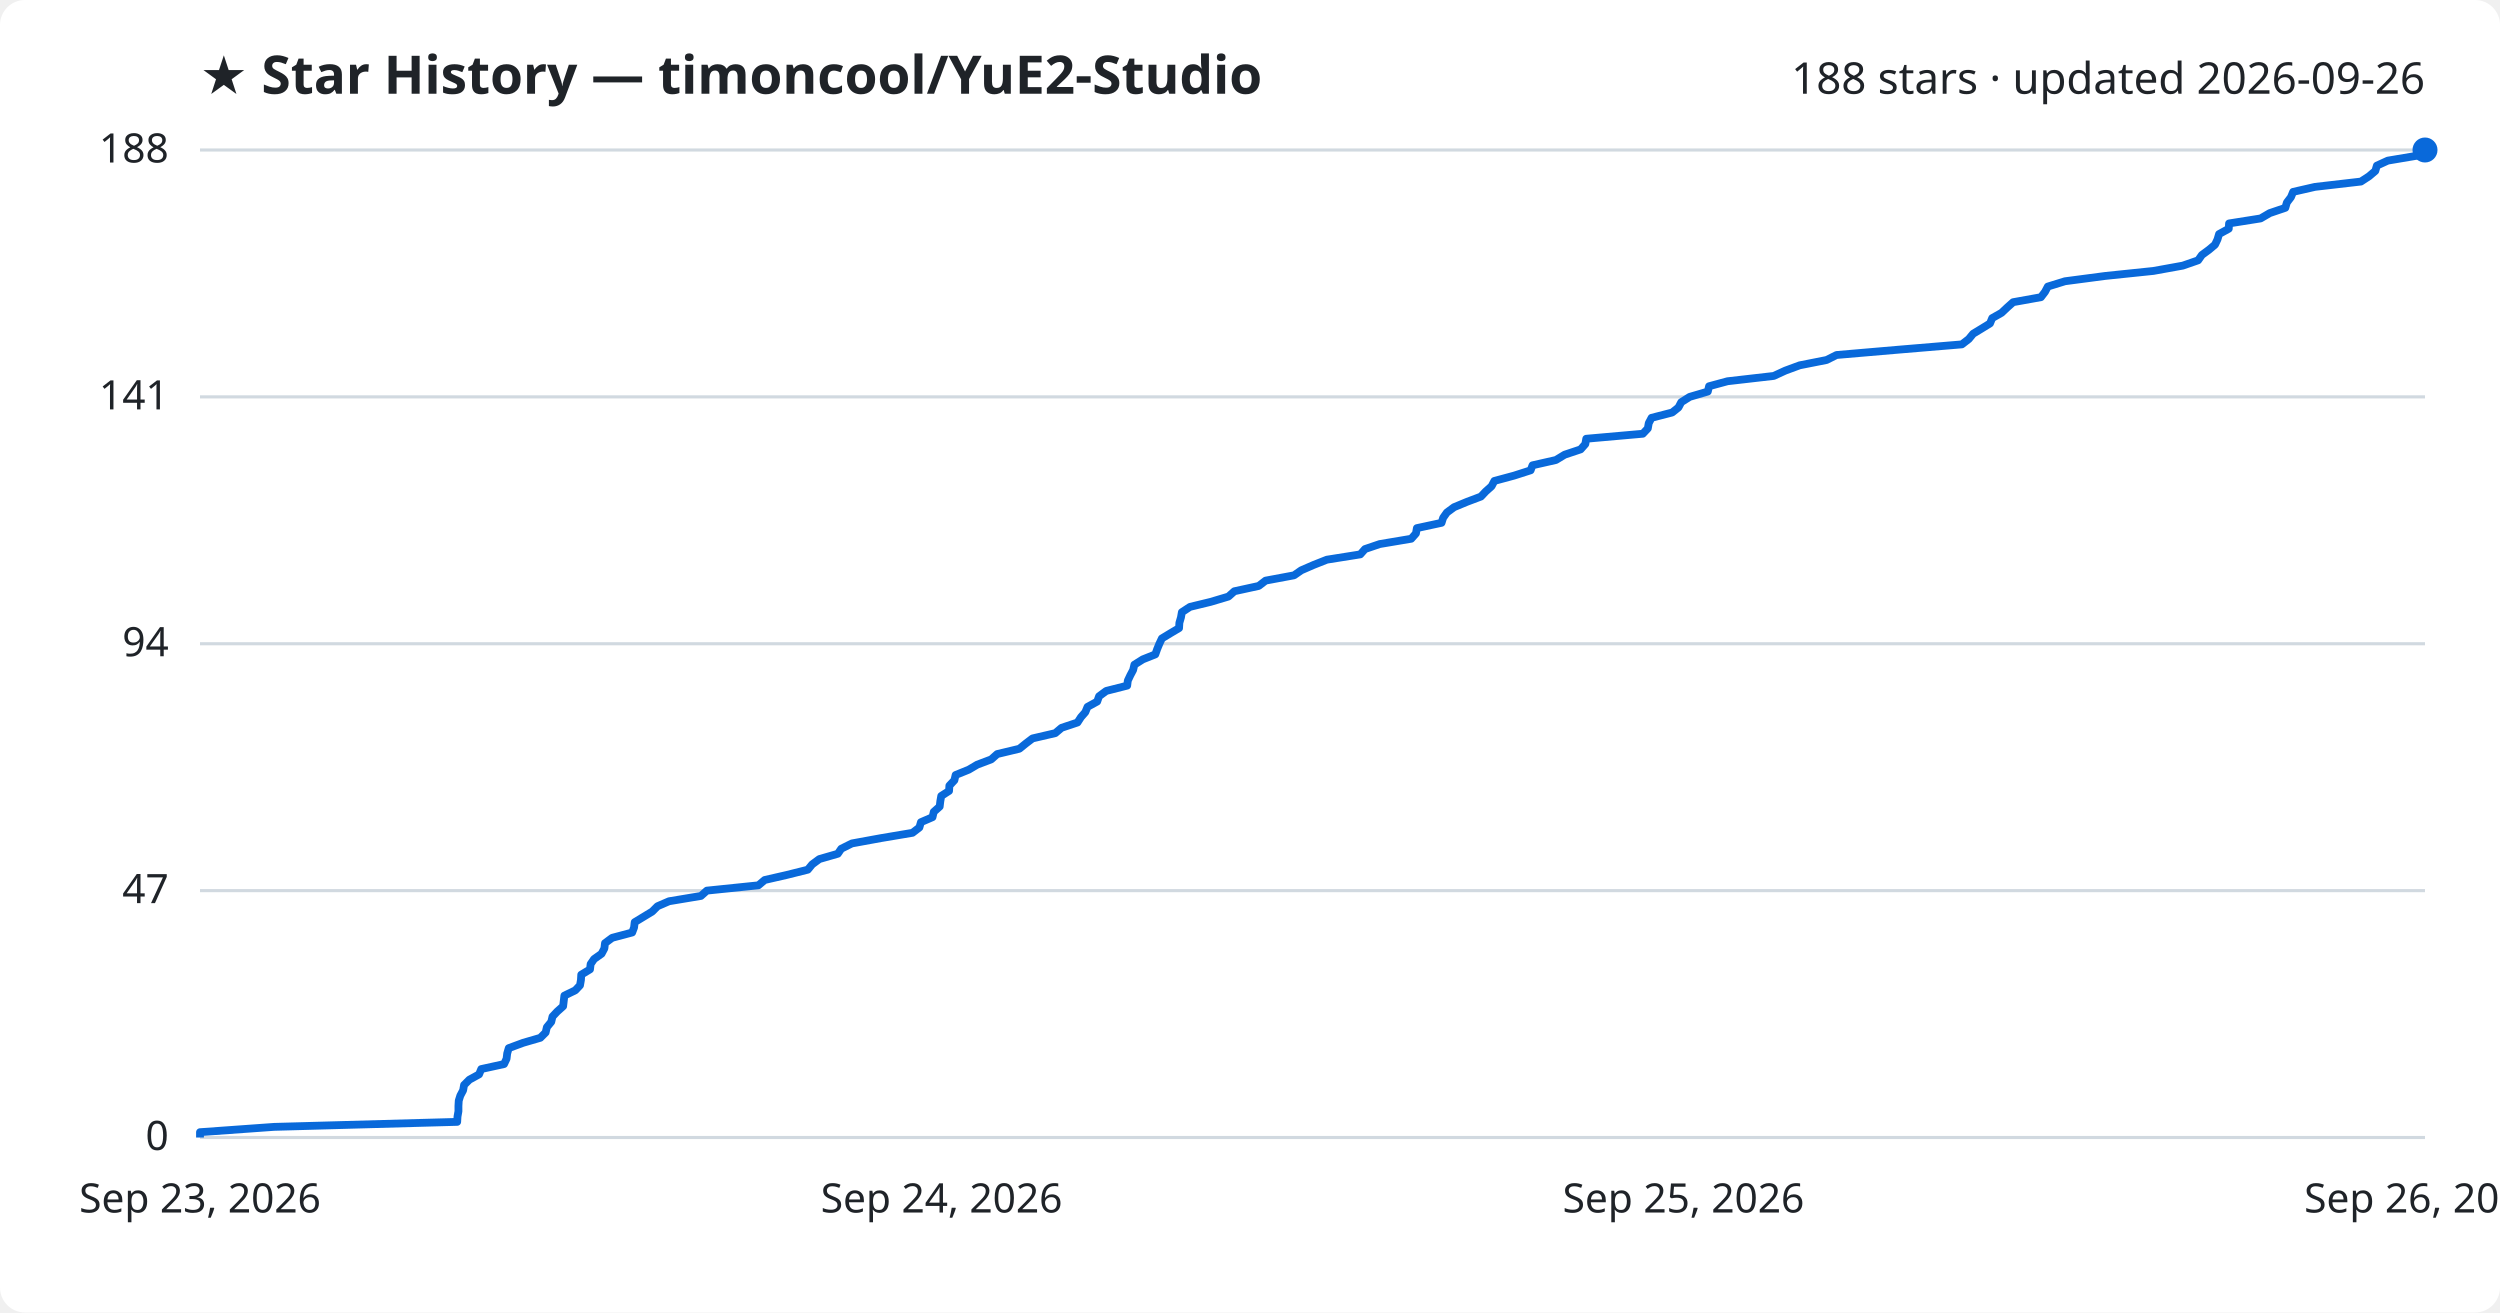
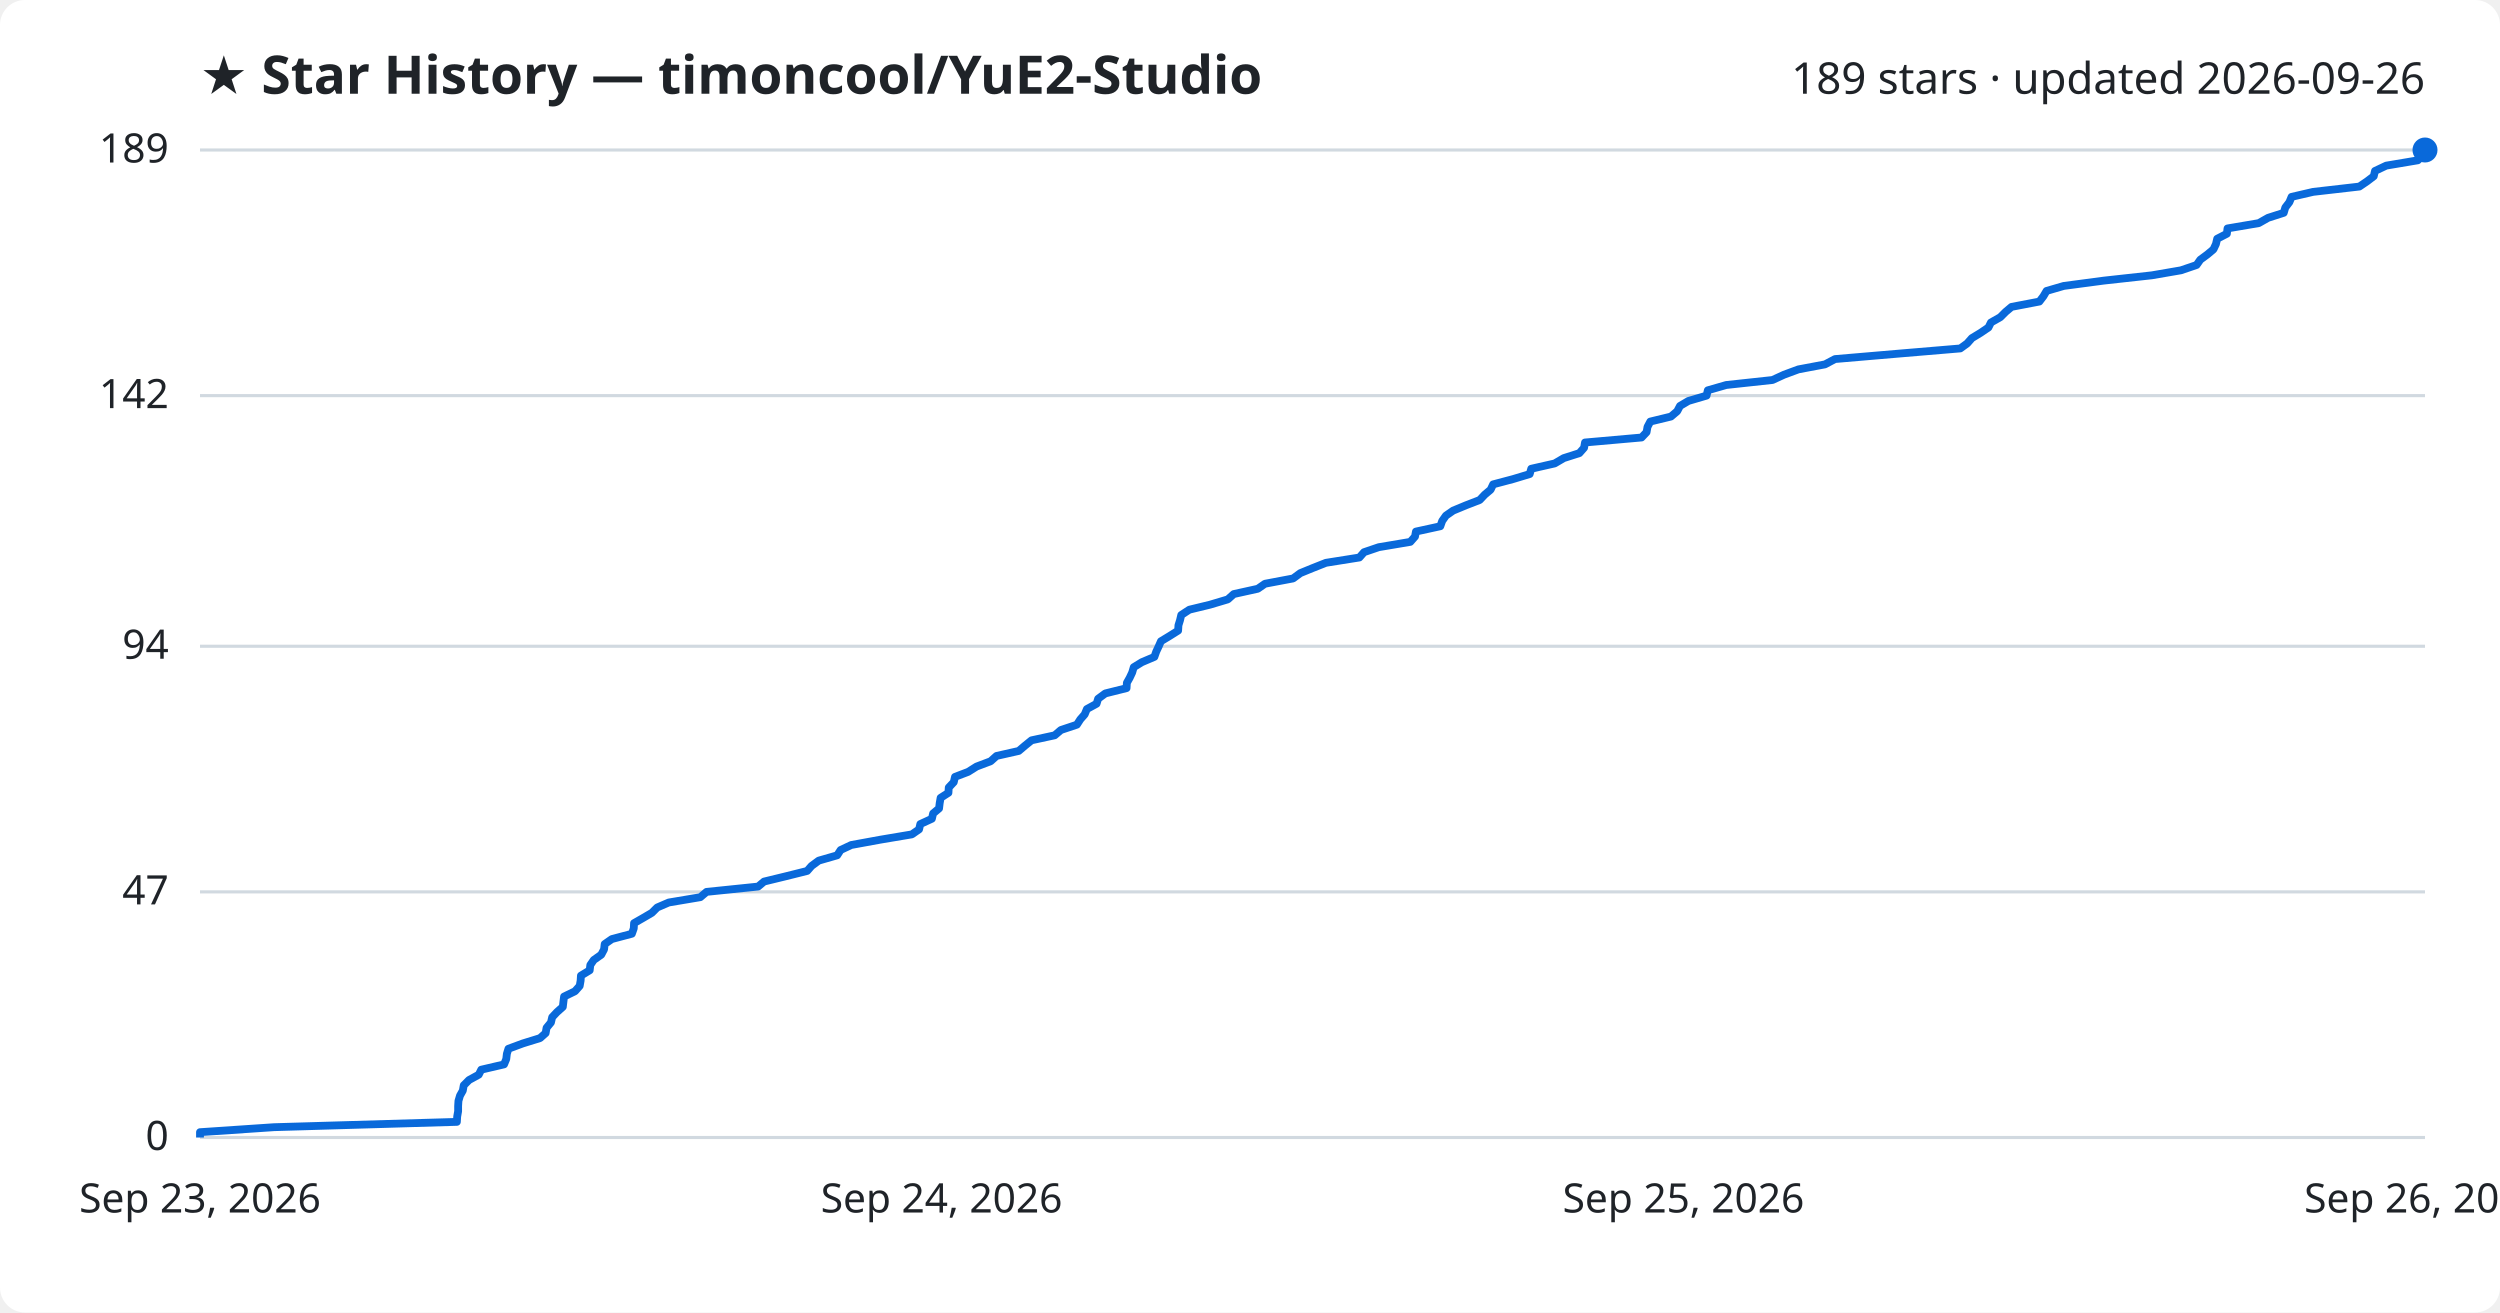
<svg xmlns="http://www.w3.org/2000/svg" viewBox="0 0 800 420" font-family="Segoe UI, sans-serif">
  <rect width="800" height="420" fill="#ffffff" rx="8" />
  <text x="64" y="30" fill="#1f2328" font-size="17" font-weight="700">★ Star History — timoncool/YuE2-Studio</text>
-   <text x="776" y="30" fill="#1f2328" font-size="14" text-anchor="end">188 stars · updated 2026-09-26</text>
+   <text x="776" y="30" fill="#1f2328" font-size="14" text-anchor="end">189 stars · updated 2026-09-26</text>
  <line x1="64" y1="364.0" x2="776" y2="364.0" stroke="#d1d9e0" stroke-width="1" />
  <text x="54" y="368.0" fill="#1f2328" font-size="13" text-anchor="end">0</text>
-   <line x1="64" y1="285.0" x2="776" y2="285.0" stroke="#d1d9e0" stroke-width="1" />
-   <text x="54" y="289.0" fill="#1f2328" font-size="13" text-anchor="end">47</text>
-   <line x1="64" y1="206.0" x2="776" y2="206.0" stroke="#d1d9e0" stroke-width="1" />
-   <text x="54" y="210.0" fill="#1f2328" font-size="13" text-anchor="end">94</text>
-   <line x1="64" y1="127.0" x2="776" y2="127.0" stroke="#d1d9e0" stroke-width="1" />
-   <text x="54" y="131.0" fill="#1f2328" font-size="13" text-anchor="end">141</text>
+   <line x1="64" y1="285.4" x2="776" y2="285.4" stroke="#d1d9e0" stroke-width="1" />
+   <text x="54" y="289.4" fill="#1f2328" font-size="13" text-anchor="end">47</text>
+   <line x1="64" y1="206.8" x2="776" y2="206.8" stroke="#d1d9e0" stroke-width="1" />
+   <text x="54" y="210.8" fill="#1f2328" font-size="13" text-anchor="end">94</text>
+   <line x1="64" y1="126.6" x2="776" y2="126.6" stroke="#d1d9e0" stroke-width="1" />
+   <text x="54" y="130.6" fill="#1f2328" font-size="13" text-anchor="end">142</text>
  <line x1="64" y1="48.0" x2="776" y2="48.0" stroke="#d1d9e0" stroke-width="1" />
-   <text x="54" y="52.0" fill="#1f2328" font-size="13" text-anchor="end">188</text>
-   <path d="M64.0,364.0 L64.0,362.3 L87.7,360.6 L146.3,359.0 L146.4,357.3 L146.7,355.6 L146.7,353.9 L146.8,352.2 L147.3,350.6 L148.2,348.9 L148.5,347.2 L150.2,345.5 L153.3,343.8 L154.0,342.1 L161.3,340.5 L162.1,338.8 L162.3,337.1 L162.8,335.4 L167.4,333.7 L172.9,332.1 L174.6,330.4 L175.0,328.7 L176.4,327.0 L176.8,325.3 L178.3,323.7 L180.2,322.0 L180.4,320.3 L180.6,318.6 L184.1,316.9 L185.6,315.3 L185.9,313.6 L186.0,311.9 L188.8,310.2 L189.0,308.5 L190.1,306.9 L192.5,305.2 L193.4,303.5 L193.6,301.8 L195.9,300.1 L202.3,298.4 L202.9,296.8 L203.1,295.1 L205.9,293.4 L208.7,291.7 L210.4,290.0 L214.1,288.4 L224.3,286.7 L226.2,285.0 L242.7,283.3 L244.7,281.6 L251.7,280.0 L258.5,278.3 L259.9,276.6 L262.2,274.9 L268.1,273.2 L269.2,271.6 L272.6,269.9 L281.9,268.2 L292.0,266.5 L294.2,264.8 L294.7,263.1 L298.4,261.5 L298.8,259.8 L300.7,258.1 L300.9,256.4 L301.2,254.7 L303.7,253.1 L303.8,251.4 L305.4,249.7 L305.8,248.0 L310.0,246.3 L312.7,244.7 L317.2,243.0 L319.1,241.3 L326.2,239.6 L328.3,237.9 L330.4,236.3 L337.7,234.6 L339.7,232.9 L344.8,231.2 L345.9,229.5 L347.3,227.9 L348.0,226.2 L351.1,224.5 L351.7,222.8 L354.0,221.1 L360.7,219.4 L360.9,217.8 L361.7,216.1 L362.6,214.4 L363.0,212.7 L365.7,211.0 L369.7,209.4 L370.3,207.7 L371.0,206.0 L371.8,204.3 L374.6,202.6 L377.3,201.0 L377.4,199.3 L377.9,197.6 L378.2,195.9 L380.8,194.2 L387.4,192.6 L393.1,190.9 L395.0,189.2 L402.8,187.5 L405.0,185.8 L414.1,184.1 L416.4,182.5 L420.3,180.8 L424.6,179.1 L435.3,177.4 L436.8,175.7 L441.5,174.1 L451.6,172.4 L453.1,170.7 L453.4,169.0 L461.3,167.3 L461.8,165.7 L463.0,164.0 L465.3,162.3 L469.4,160.6 L473.9,158.9 L475.4,157.3 L477.3,155.6 L478.2,153.9 L484.5,152.2 L489.8,150.5 L490.4,148.9 L497.9,147.2 L500.7,145.5 L505.8,143.8 L507.3,142.1 L507.6,140.4 L525.7,138.8 L527.3,137.1 L527.6,135.4 L528.5,133.7 L535.1,132.0 L537.1,130.4 L538.0,128.7 L540.7,127.0 L546.5,125.3 L546.9,123.6 L552.8,122.0 L567.6,120.3 L571.3,118.6 L575.9,116.9 L584.5,115.2 L587.7,113.6 L607.5,111.9 L627.8,110.2 L630.0,108.5 L631.4,106.8 L634.2,105.1 L636.8,103.5 L637.5,101.8 L640.5,100.1 L642.3,98.4 L644.2,96.7 L653.1,95.1 L654.4,93.4 L655.3,91.7 L660.8,90.0 L673.7,88.3 L689.1,86.7 L698.5,85.0 L703.4,83.3 L704.6,81.6 L706.9,79.9 L708.8,78.3 L709.6,76.6 L710.1,74.9 L713.2,73.2 L713.3,71.5 L723.4,69.9 L726.3,68.2 L731.3,66.5 L731.8,64.8 L733.1,63.1 L733.8,61.4 L740.8,59.8 L755.5,58.1 L758.1,56.4 L760.1,54.7 L760.6,53.0 L764.1,51.4 L774.2,49.7 L776.0,48.0 L776.0,48.0" fill="none" stroke="#0969da" stroke-width="2.5" stroke-linejoin="round" />
+   <text x="54" y="52.0" fill="#1f2328" font-size="13" text-anchor="end">189</text>
+   <path d="M64.0,364.0 L64.0,362.3 L87.7,360.7 L146.2,359.0 L146.3,357.3 L146.6,355.6 L146.6,354.0 L146.7,352.3 L147.2,350.6 L148.1,349.0 L148.4,347.3 L150.1,345.6 L153.2,343.9 L154.0,342.3 L161.3,340.6 L162.0,338.9 L162.2,337.2 L162.7,335.6 L167.3,333.9 L172.8,332.2 L174.6,330.6 L174.9,328.9 L176.3,327.2 L176.7,325.5 L178.2,323.9 L180.1,322.2 L180.3,320.5 L180.5,318.9 L184.0,317.2 L185.5,315.5 L185.8,313.8 L185.9,312.2 L188.7,310.5 L188.9,308.8 L190.0,307.2 L192.4,305.5 L193.3,303.8 L193.5,302.1 L195.8,300.5 L202.2,298.8 L202.8,297.1 L202.9,295.4 L205.7,293.8 L208.6,292.1 L210.3,290.4 L214.0,288.8 L224.1,287.1 L226.1,285.4 L242.6,283.7 L244.5,282.1 L251.5,280.4 L258.3,278.7 L259.7,277.1 L262.0,275.4 L267.9,273.7 L269.0,272.0 L272.4,270.4 L281.7,268.7 L291.8,267.0 L294.1,265.4 L294.5,263.7 L298.2,262.0 L298.6,260.3 L300.5,258.7 L300.7,257.0 L301.0,255.3 L303.5,253.7 L303.6,252.0 L305.2,250.3 L305.6,248.6 L309.8,247.0 L312.5,245.3 L317.0,243.6 L318.9,241.9 L326.0,240.3 L328.0,238.6 L330.1,236.9 L337.5,235.3 L339.5,233.6 L344.6,231.9 L345.7,230.2 L347.1,228.6 L347.8,226.9 L350.9,225.2 L351.4,223.6 L353.7,221.9 L360.5,220.2 L360.6,218.5 L361.5,216.9 L362.3,215.2 L362.8,213.5 L365.4,211.9 L369.4,210.2 L370.0,208.5 L370.8,206.8 L371.5,205.2 L374.3,203.5 L377.0,201.8 L377.1,200.1 L377.6,198.5 L378.0,196.8 L380.6,195.1 L387.2,193.5 L392.9,191.8 L394.8,190.1 L402.5,188.4 L404.8,186.8 L413.8,185.1 L416.1,183.4 L420.0,181.8 L424.3,180.1 L435.0,178.4 L436.5,176.7 L441.2,175.1 L451.3,173.4 L452.8,171.7 L453.1,170.1 L460.9,168.4 L461.5,166.7 L462.7,165.0 L465.0,163.4 L469.1,161.7 L473.5,160.0 L475.1,158.3 L477.0,156.7 L477.8,155.0 L484.2,153.3 L489.5,151.7 L490.0,150.0 L497.5,148.3 L500.4,146.6 L505.4,145.0 L506.9,143.3 L507.2,141.6 L525.3,140.0 L526.9,138.3 L527.2,136.6 L528.1,134.9 L534.7,133.3 L536.7,131.6 L537.6,129.9 L540.3,128.3 L546.1,126.6 L546.5,124.9 L552.4,123.2 L567.2,121.6 L570.9,119.9 L575.5,118.2 L584.0,116.6 L587.2,114.9 L607.1,113.2 L627.3,111.5 L629.5,109.9 L631.0,108.2 L633.8,106.5 L636.3,104.8 L637.1,103.2 L640.1,101.5 L641.8,99.8 L643.7,98.2 L652.6,96.5 L653.9,94.8 L654.9,93.1 L660.4,91.5 L673.2,89.8 L688.6,88.1 L697.9,86.5 L702.9,84.8 L704.1,83.1 L706.4,81.4 L708.3,79.8 L709.1,78.1 L709.5,76.4 L712.6,74.8 L712.8,73.1 L722.8,71.4 L725.8,69.7 L730.8,68.1 L731.3,66.4 L732.6,64.7 L733.3,63.0 L740.2,61.4 L755.0,59.7 L757.5,58.0 L759.6,56.4 L760.0,54.7 L763.6,53.0 L773.7,51.3 L775.4,49.7 L776.0,48.0 L776.0,48.0" fill="none" stroke="#0969da" stroke-width="2.5" stroke-linejoin="round" />
  <circle cx="776.0" cy="48.0" r="4" fill="#0969da" />
  <text x="64.0" y="388" fill="#1f2328" font-size="13" text-anchor="middle">Sep 23, 2026</text>
  <text x="301.3" y="388" fill="#1f2328" font-size="13" text-anchor="middle">Sep 24, 2026</text>
  <text x="538.7" y="388" fill="#1f2328" font-size="13" text-anchor="middle">Sep 25, 2026</text>
  <text x="776.0" y="388" fill="#1f2328" font-size="13" text-anchor="middle">Sep 26, 2026</text>
</svg>
